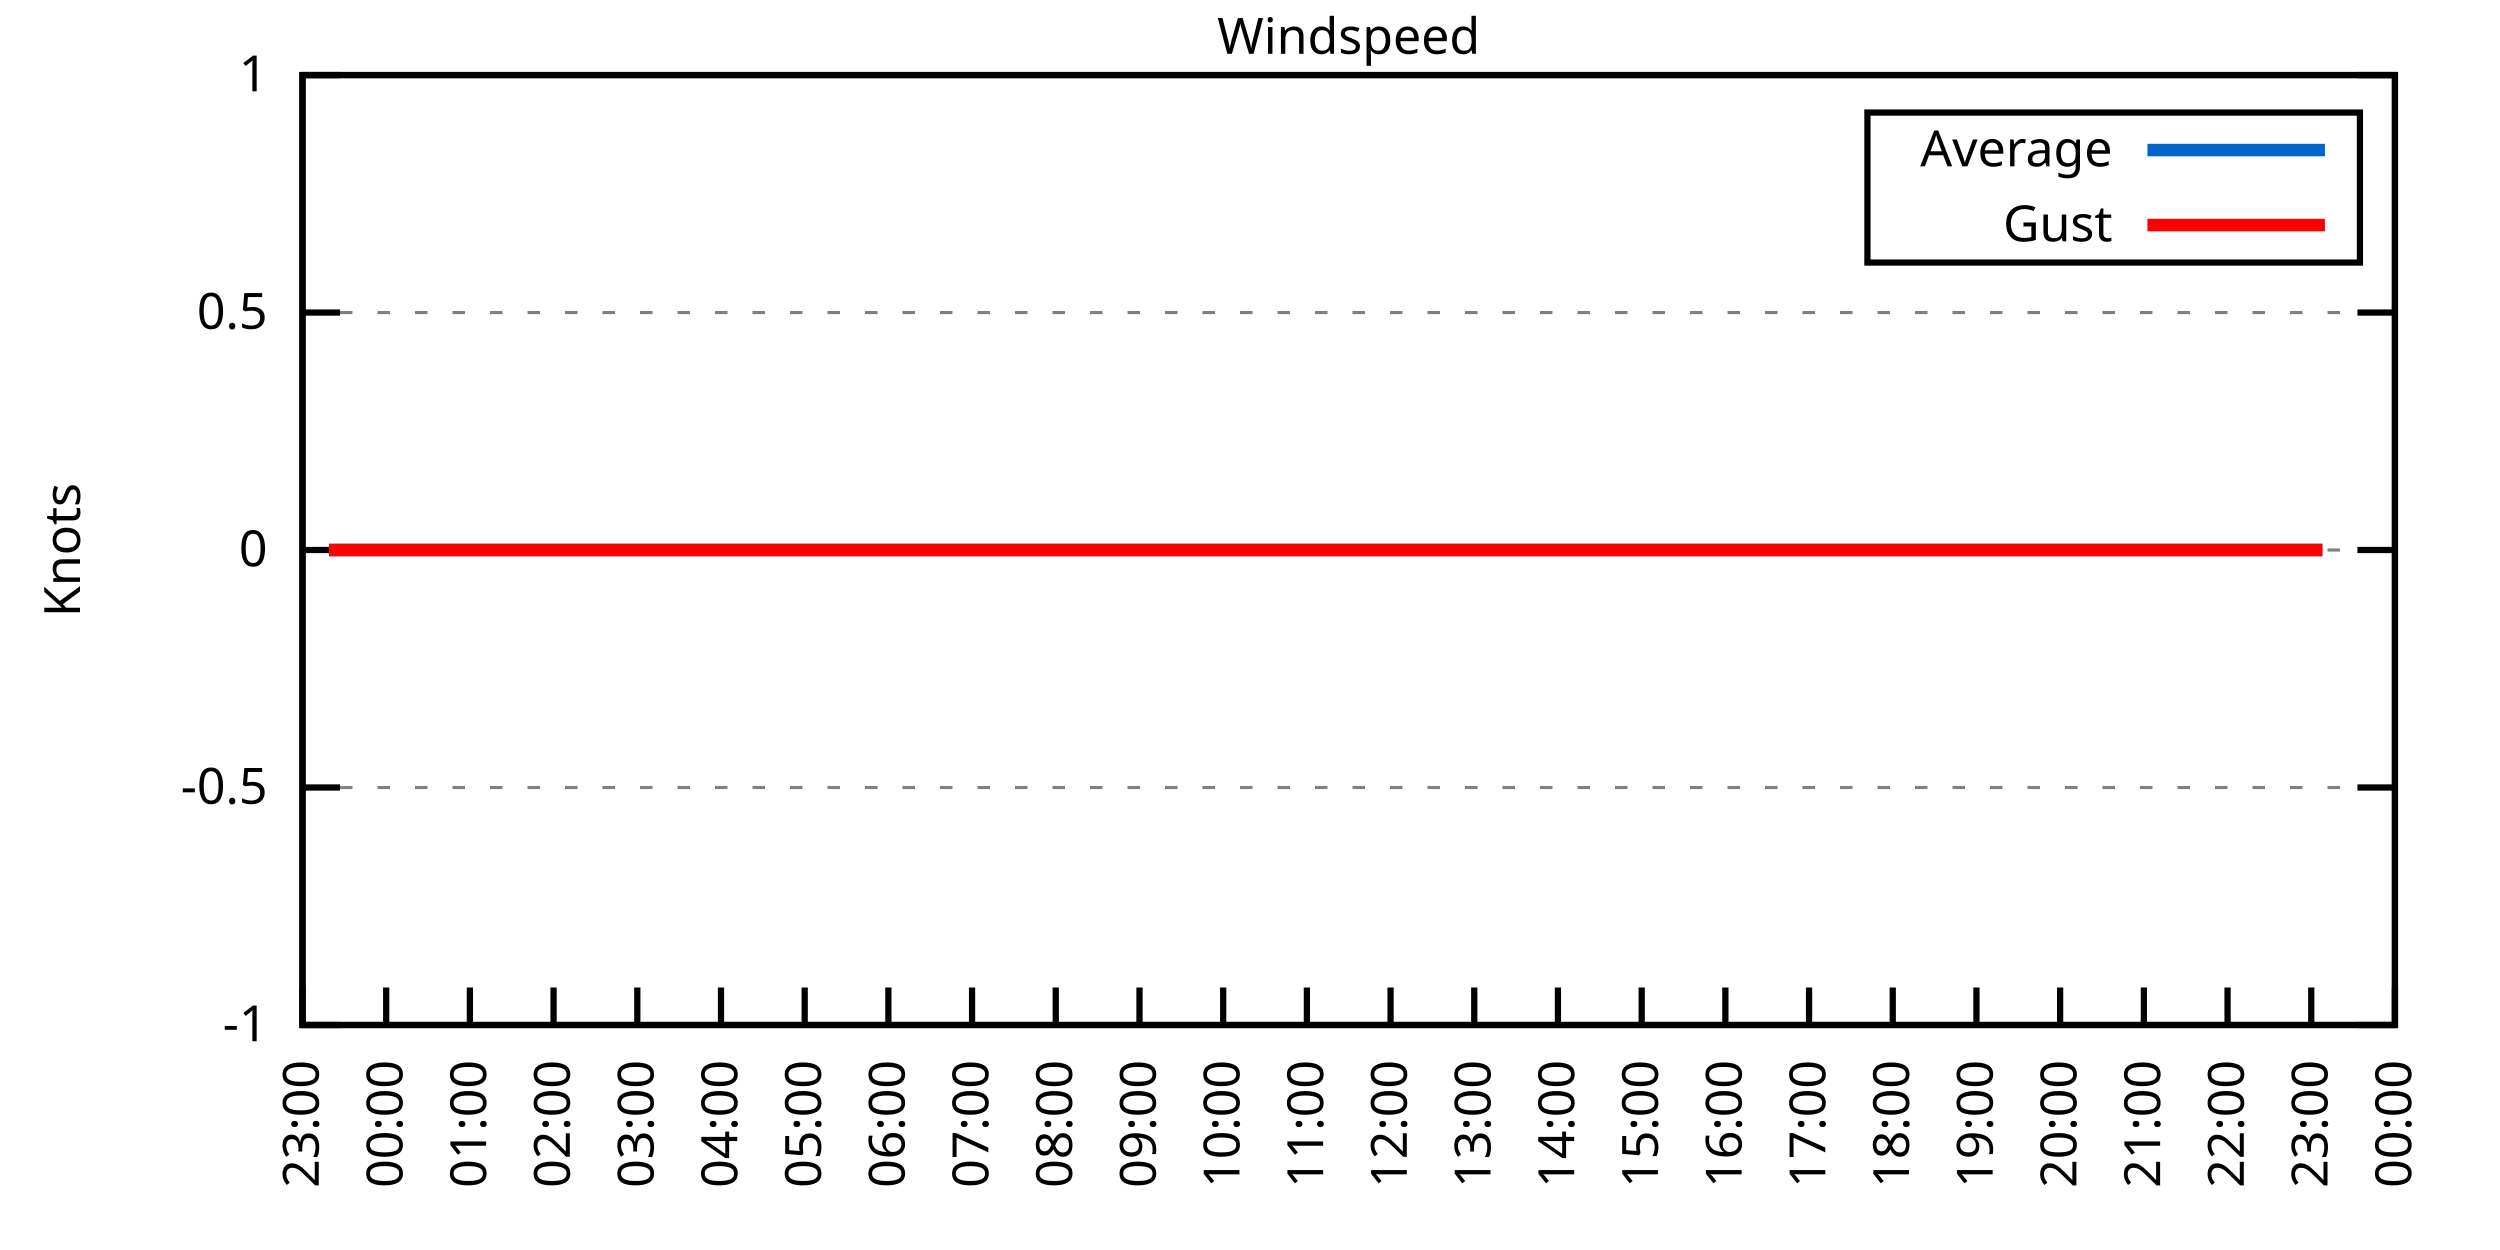
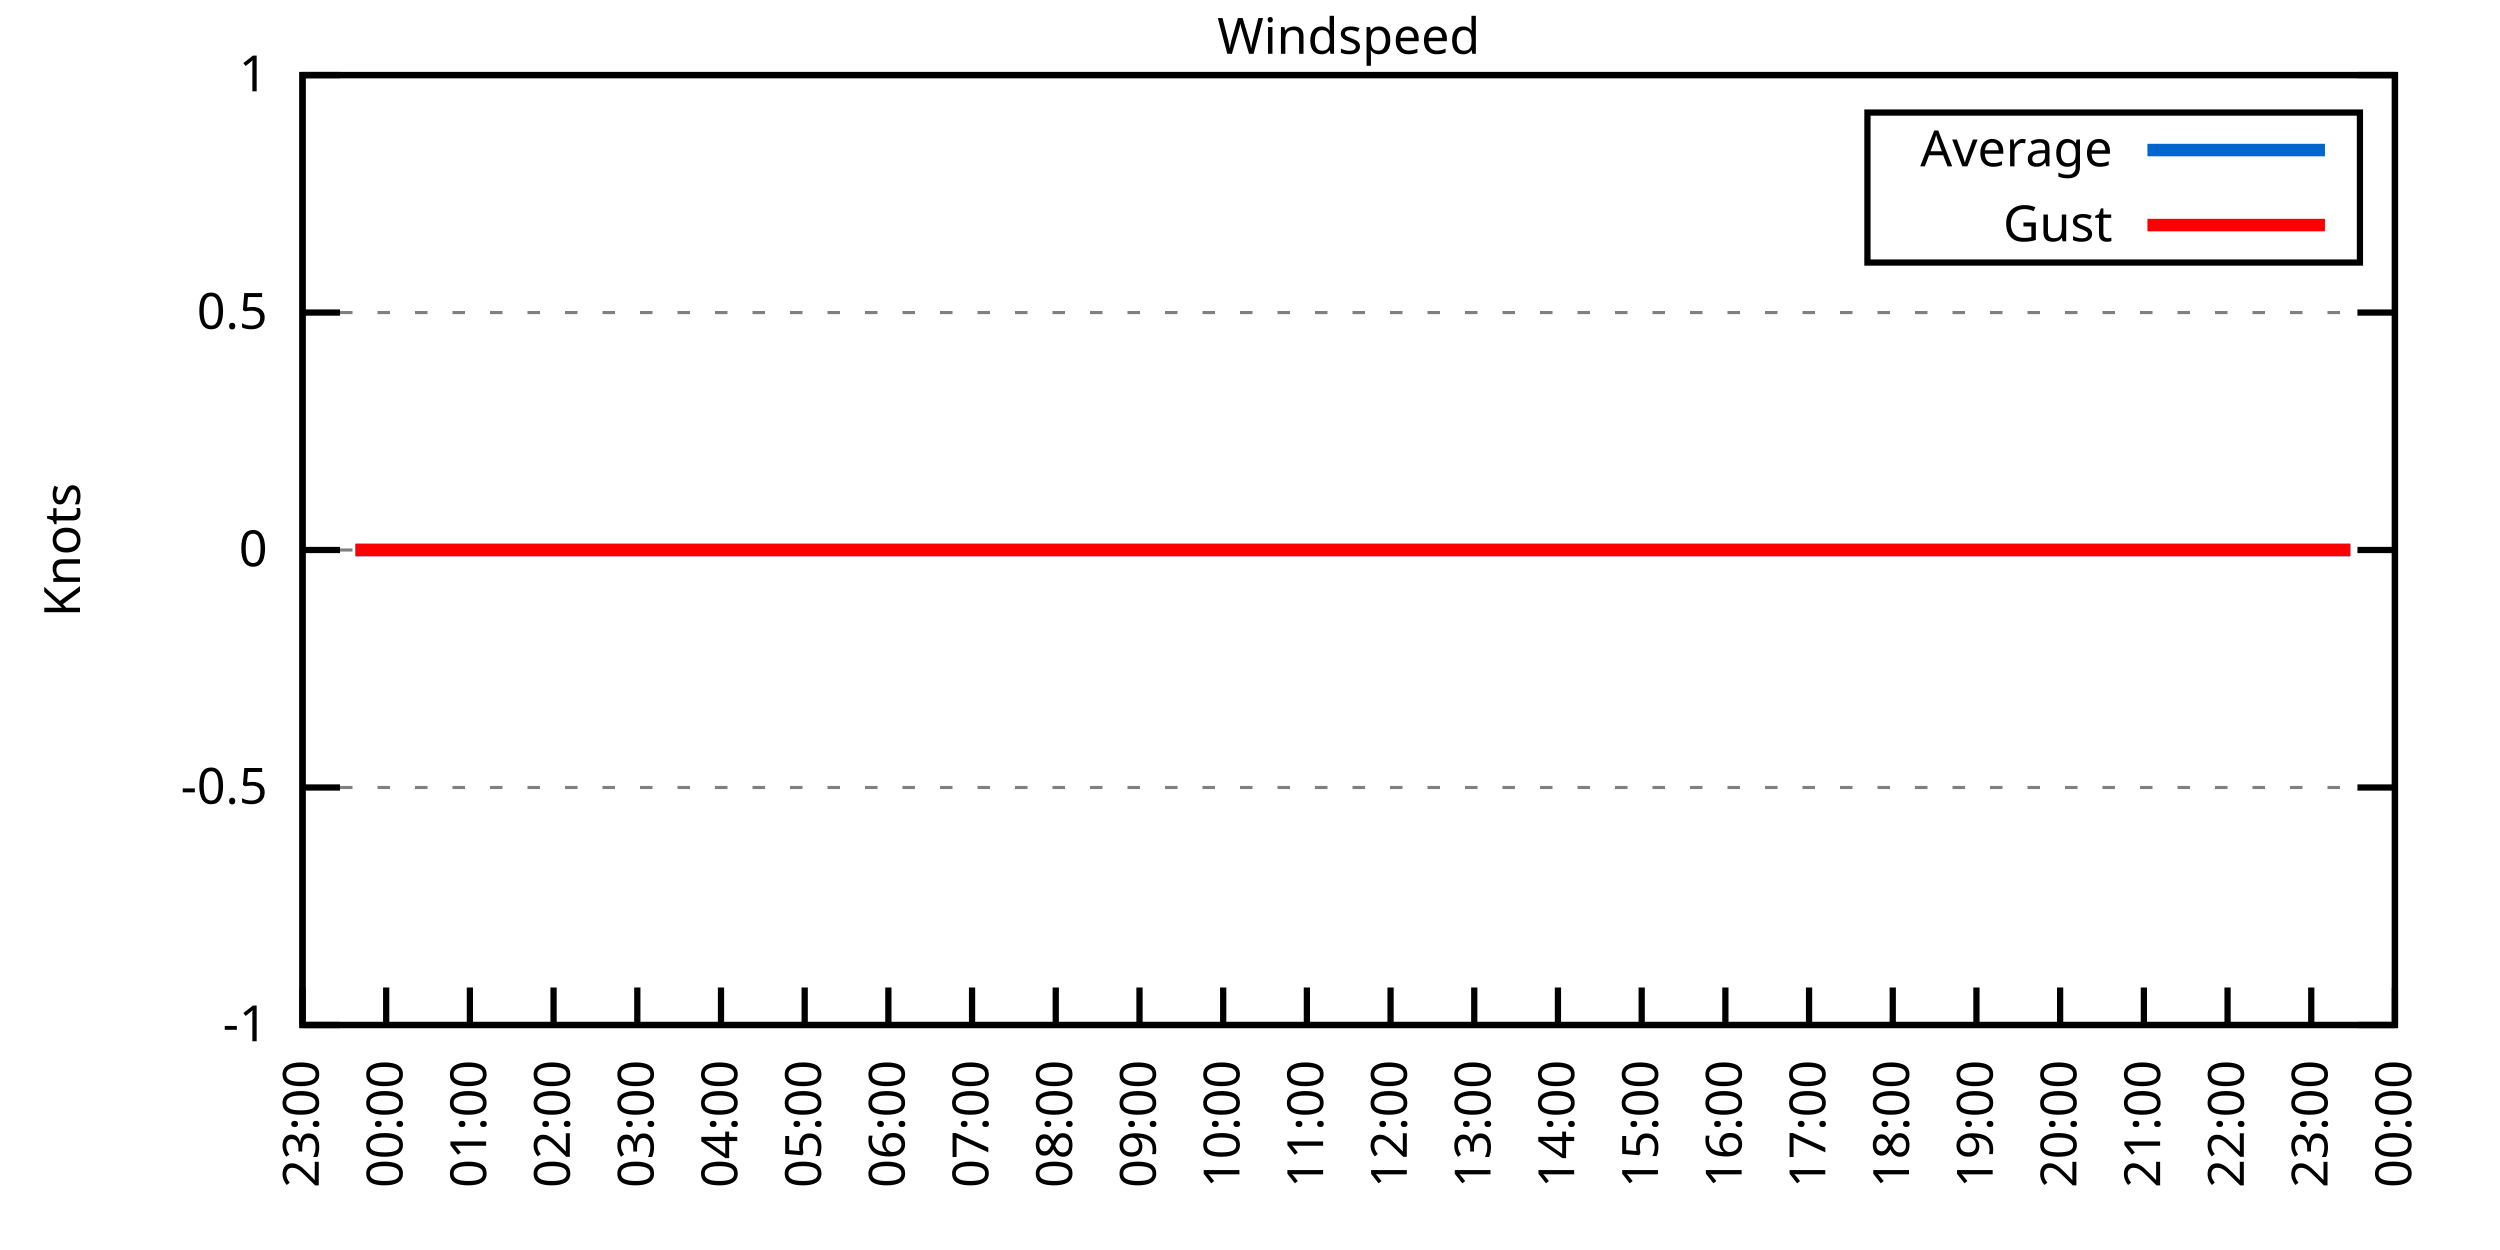
<svg xmlns="http://www.w3.org/2000/svg" xmlns:xlink="http://www.w3.org/1999/xlink" width="400" height="200" viewBox="0 0 400 200">
  <g id="gnuplot_canvas">
    <rect x="0" y="0" width="400" height="200" fill="none" />
    <defs>
      <circle id="gpDot" r="0.5" stroke-width="0.5" stroke="currentColor" />
      <path id="gpPt0" stroke-width="0.333" stroke="currentColor" d="M-1,0 h2 M0,-1 v2" />
      <path id="gpPt1" stroke-width="0.333" stroke="currentColor" d="M-1,-1 L1,1 M1,-1 L-1,1" />
      <path id="gpPt2" stroke-width="0.333" stroke="currentColor" d="M-1,0 L1,0 M0,-1 L0,1 M-1,-1 L1,1 M-1,1 L1,-1" />
      <rect id="gpPt3" stroke-width="0.333" stroke="currentColor" x="-1" y="-1" width="2" height="2" />
      <rect id="gpPt4" stroke-width="0.333" stroke="currentColor" fill="currentColor" x="-1" y="-1" width="2" height="2" />
      <circle id="gpPt5" stroke-width="0.333" stroke="currentColor" cx="0" cy="0" r="1" />
      <use xlink:href="#gpPt5" id="gpPt6" fill="currentColor" stroke="none" />
      <path id="gpPt7" stroke-width="0.333" stroke="currentColor" d="M0,-1.33 L-1.33,0.67 L1.33,0.67 z" />
      <use xlink:href="#gpPt7" id="gpPt8" fill="currentColor" stroke="none" />
      <use xlink:href="#gpPt7" id="gpPt9" stroke="currentColor" transform="rotate(180)" />
      <use xlink:href="#gpPt9" id="gpPt10" fill="currentColor" stroke="none" />
      <use xlink:href="#gpPt3" id="gpPt11" stroke="currentColor" transform="rotate(45)" />
      <use xlink:href="#gpPt11" id="gpPt12" fill="currentColor" stroke="none" />
      <path id="gpPt13" stroke-width="0.333" stroke="currentColor" d="M0,1.330 L1.265,0.411 L0.782,-1.067 L-0.782,-1.076 L-1.265,0.411 z" />
      <use xlink:href="#gpPt13" id="gpPt14" fill="currentColor" stroke="none" />
      <filter id="textbox" filterUnits="objectBoundingBox" x="0" y="0" height="1" width="1">
        <feFlood flood-color="white" flood-opacity="1" result="bgnd" />
        <feComposite in="SourceGraphic" in2="bgnd" operator="atop" />
      </filter>
      <filter id="greybox" filterUnits="objectBoundingBox" x="0" y="0" height="1" width="1">
        <feFlood flood-color="lightgrey" flood-opacity="1" result="grey" />
        <feComposite in="SourceGraphic" in2="grey" operator="atop" />
      </filter>
    </defs>
    <g fill="none" color="white" stroke="currentColor" stroke-width="1.00" stroke-linecap="butt" stroke-linejoin="miter">
</g>
    <g fill="none" color="black" stroke="currentColor" stroke-width="1.00" stroke-linecap="butt" stroke-linejoin="miter">
      <g stroke="none" shape-rendering="crispEdges">
        <polygon fill="rgb(255, 255, 255)" points="48.40,164.00 383.18,164.00 383.18,12.02 48.40,12.02 " />
      </g>
    </g>
    <g fill="none" color="black" stroke="currentColor" stroke-width="1.00" stroke-linecap="butt" stroke-linejoin="miter">
</g>
    <g fill="none" color="black" stroke="black" stroke-width="0.50" stroke-linecap="butt" stroke-linejoin="miter">
</g>
    <g fill="none" color="gray" stroke="currentColor" stroke-width="0.50" stroke-linecap="butt" stroke-linejoin="miter">
      <path stroke="gray" stroke-dasharray="2,4" class="gridline" d="M48.40,164.00 L383.19,164.00  " />
    </g>
    <g fill="none" color="gray" stroke="gray" stroke-width="1.00" stroke-linecap="butt" stroke-linejoin="miter">
</g>
    <g fill="none" color="black" stroke="currentColor" stroke-width="1.00" stroke-linecap="butt" stroke-linejoin="miter">
      <path stroke="black" d="M48.40,164.00 L54.40,164.00 M383.19,164.00 L377.19,164.00  " />
      <g transform="translate(42.80,166.60)" stroke="none" fill="black" font-family="Sans" font-size="8.00" text-anchor="end">
        <text>
          <tspan font-family="Sans">-1</tspan>
        </text>
      </g>
    </g>
    <g fill="none" color="black" stroke="currentColor" stroke-width="1.00" stroke-linecap="butt" stroke-linejoin="miter">
</g>
    <g fill="none" color="black" stroke="black" stroke-width="0.50" stroke-linecap="butt" stroke-linejoin="miter">
</g>
    <g fill="none" color="gray" stroke="currentColor" stroke-width="0.50" stroke-linecap="butt" stroke-linejoin="miter">
      <path stroke="gray" stroke-dasharray="2,4" class="gridline" d="M48.40,126.00 L383.19,126.00  " />
    </g>
    <g fill="none" color="gray" stroke="gray" stroke-width="1.00" stroke-linecap="butt" stroke-linejoin="miter">
</g>
    <g fill="none" color="black" stroke="currentColor" stroke-width="1.00" stroke-linecap="butt" stroke-linejoin="miter">
      <path stroke="black" d="M48.40,126.00 L54.40,126.00 M383.19,126.00 L377.19,126.00  " />
      <g transform="translate(42.80,128.60)" stroke="none" fill="black" font-family="Sans" font-size="8.00" text-anchor="end">
        <text>
          <tspan font-family="Sans">-0.5</tspan>
        </text>
      </g>
    </g>
    <g fill="none" color="black" stroke="currentColor" stroke-width="1.00" stroke-linecap="butt" stroke-linejoin="miter">
</g>
    <g fill="none" color="black" stroke="black" stroke-width="0.50" stroke-linecap="butt" stroke-linejoin="miter">
</g>
    <g fill="none" color="gray" stroke="currentColor" stroke-width="0.50" stroke-linecap="butt" stroke-linejoin="miter">
      <path stroke="gray" stroke-dasharray="2,4" class="gridline" d="M48.40,88.00 L383.19,88.00  " />
    </g>
    <g fill="none" color="gray" stroke="gray" stroke-width="1.00" stroke-linecap="butt" stroke-linejoin="miter">
</g>
    <g fill="none" color="black" stroke="currentColor" stroke-width="1.00" stroke-linecap="butt" stroke-linejoin="miter">
      <path stroke="black" d="M48.40,88.00 L54.40,88.00 M383.19,88.00 L377.19,88.00  " />
      <g transform="translate(42.80,90.60)" stroke="none" fill="black" font-family="Sans" font-size="8.00" text-anchor="end">
        <text>
          <tspan font-family="Sans"> 0</tspan>
        </text>
      </g>
    </g>
    <g fill="none" color="black" stroke="currentColor" stroke-width="1.00" stroke-linecap="butt" stroke-linejoin="miter">
</g>
    <g fill="none" color="black" stroke="black" stroke-width="0.50" stroke-linecap="butt" stroke-linejoin="miter">
</g>
    <g fill="none" color="gray" stroke="currentColor" stroke-width="0.50" stroke-linecap="butt" stroke-linejoin="miter">
      <path stroke="gray" stroke-dasharray="2,4" class="gridline" d="M48.40,50.01 L383.19,50.01  " />
    </g>
    <g fill="none" color="gray" stroke="gray" stroke-width="1.00" stroke-linecap="butt" stroke-linejoin="miter">
</g>
    <g fill="none" color="black" stroke="currentColor" stroke-width="1.00" stroke-linecap="butt" stroke-linejoin="miter">
      <path stroke="black" d="M48.40,50.01 L54.40,50.01 M383.19,50.01 L377.19,50.01  " />
      <g transform="translate(42.80,52.61)" stroke="none" fill="black" font-family="Sans" font-size="8.00" text-anchor="end">
        <text>
          <tspan font-family="Sans"> 0.5</tspan>
        </text>
      </g>
    </g>
    <g fill="none" color="black" stroke="currentColor" stroke-width="1.00" stroke-linecap="butt" stroke-linejoin="miter">
</g>
    <g fill="none" color="black" stroke="black" stroke-width="0.50" stroke-linecap="butt" stroke-linejoin="miter">
</g>
    <g fill="none" color="gray" stroke="currentColor" stroke-width="0.50" stroke-linecap="butt" stroke-linejoin="miter">
      <path stroke="gray" stroke-dasharray="2,4" class="gridline" d="M48.40,12.01 L383.19,12.01  " />
    </g>
    <g fill="none" color="gray" stroke="gray" stroke-width="1.00" stroke-linecap="butt" stroke-linejoin="miter">
</g>
    <g fill="none" color="black" stroke="currentColor" stroke-width="1.00" stroke-linecap="butt" stroke-linejoin="miter">
      <path stroke="black" d="M48.40,12.01 L54.40,12.01 M383.19,12.01 L377.19,12.01  " />
      <g transform="translate(42.80,14.61)" stroke="none" fill="black" font-family="Sans" font-size="8.00" text-anchor="end">
        <text>
          <tspan font-family="Sans"> 1</tspan>
        </text>
      </g>
    </g>
    <g fill="none" color="black" stroke="currentColor" stroke-width="1.00" stroke-linecap="butt" stroke-linejoin="miter">
      <path stroke="black" d="M48.40,164.00 L48.40,158.00  " />
      <g transform="translate(51.00,169.60) rotate(270.00)" stroke="none" fill="black" font-family="Sans" font-size="8.00" text-anchor="end">
        <text>
          <tspan font-family="Sans">23:00</tspan>
        </text>
      </g>
    </g>
    <g fill="none" color="black" stroke="currentColor" stroke-width="1.00" stroke-linecap="butt" stroke-linejoin="miter">
      <path stroke="black" d="M61.79,164.00 L61.79,158.00  " />
      <g transform="translate(64.39,169.60) rotate(270.00)" stroke="none" fill="black" font-family="Sans" font-size="8.00" text-anchor="end">
        <text>
          <tspan font-family="Sans">00:00</tspan>
        </text>
      </g>
    </g>
    <g fill="none" color="black" stroke="currentColor" stroke-width="1.00" stroke-linecap="butt" stroke-linejoin="miter">
      <path stroke="black" d="M75.18,164.00 L75.18,158.00  " />
      <g transform="translate(77.78,169.60) rotate(270.00)" stroke="none" fill="black" font-family="Sans" font-size="8.00" text-anchor="end">
        <text>
          <tspan font-family="Sans">01:00</tspan>
        </text>
      </g>
    </g>
    <g fill="none" color="black" stroke="currentColor" stroke-width="1.00" stroke-linecap="butt" stroke-linejoin="miter">
      <path stroke="black" d="M88.57,164.00 L88.57,158.00  " />
      <g transform="translate(91.17,169.60) rotate(270.00)" stroke="none" fill="black" font-family="Sans" font-size="8.00" text-anchor="end">
        <text>
          <tspan font-family="Sans">02:00</tspan>
        </text>
      </g>
    </g>
    <g fill="none" color="black" stroke="currentColor" stroke-width="1.00" stroke-linecap="butt" stroke-linejoin="miter">
      <path stroke="black" d="M101.97,164.00 L101.97,158.00  " />
      <g transform="translate(104.57,169.60) rotate(270.00)" stroke="none" fill="black" font-family="Sans" font-size="8.00" text-anchor="end">
        <text>
          <tspan font-family="Sans">03:00</tspan>
        </text>
      </g>
    </g>
    <g fill="none" color="black" stroke="currentColor" stroke-width="1.00" stroke-linecap="butt" stroke-linejoin="miter">
      <path stroke="black" d="M115.36,164.00 L115.36,158.00  " />
      <g transform="translate(117.96,169.60) rotate(270.00)" stroke="none" fill="black" font-family="Sans" font-size="8.00" text-anchor="end">
        <text>
          <tspan font-family="Sans">04:00</tspan>
        </text>
      </g>
    </g>
    <g fill="none" color="black" stroke="currentColor" stroke-width="1.00" stroke-linecap="butt" stroke-linejoin="miter">
      <path stroke="black" d="M128.75,164.00 L128.75,158.00  " />
      <g transform="translate(131.35,169.60) rotate(270.00)" stroke="none" fill="black" font-family="Sans" font-size="8.00" text-anchor="end">
        <text>
          <tspan font-family="Sans">05:00</tspan>
        </text>
      </g>
    </g>
    <g fill="none" color="black" stroke="currentColor" stroke-width="1.00" stroke-linecap="butt" stroke-linejoin="miter">
      <path stroke="black" d="M142.14,164.00 L142.14,158.00  " />
      <g transform="translate(144.74,169.60) rotate(270.00)" stroke="none" fill="black" font-family="Sans" font-size="8.00" text-anchor="end">
        <text>
          <tspan font-family="Sans">06:00</tspan>
        </text>
      </g>
    </g>
    <g fill="none" color="black" stroke="currentColor" stroke-width="1.00" stroke-linecap="butt" stroke-linejoin="miter">
      <path stroke="black" d="M155.53,164.00 L155.53,158.00  " />
      <g transform="translate(158.13,169.60) rotate(270.00)" stroke="none" fill="black" font-family="Sans" font-size="8.00" text-anchor="end">
        <text>
          <tspan font-family="Sans">07:00</tspan>
        </text>
      </g>
    </g>
    <g fill="none" color="black" stroke="currentColor" stroke-width="1.00" stroke-linecap="butt" stroke-linejoin="miter">
      <path stroke="black" d="M168.92,164.00 L168.92,158.00  " />
      <g transform="translate(171.52,169.60) rotate(270.00)" stroke="none" fill="black" font-family="Sans" font-size="8.00" text-anchor="end">
        <text>
          <tspan font-family="Sans">08:00</tspan>
        </text>
      </g>
    </g>
    <g fill="none" color="black" stroke="currentColor" stroke-width="1.00" stroke-linecap="butt" stroke-linejoin="miter">
      <path stroke="black" d="M182.32,164.00 L182.32,158.00  " />
      <g transform="translate(184.92,169.60) rotate(270.00)" stroke="none" fill="black" font-family="Sans" font-size="8.00" text-anchor="end">
        <text>
          <tspan font-family="Sans">09:00</tspan>
        </text>
      </g>
    </g>
    <g fill="none" color="black" stroke="currentColor" stroke-width="1.00" stroke-linecap="butt" stroke-linejoin="miter">
      <path stroke="black" d="M195.71,164.00 L195.71,158.00  " />
      <g transform="translate(198.31,169.60) rotate(270.00)" stroke="none" fill="black" font-family="Sans" font-size="8.00" text-anchor="end">
        <text>
          <tspan font-family="Sans">10:00</tspan>
        </text>
      </g>
    </g>
    <g fill="none" color="black" stroke="currentColor" stroke-width="1.00" stroke-linecap="butt" stroke-linejoin="miter">
      <path stroke="black" d="M209.10,164.00 L209.10,158.00  " />
      <g transform="translate(211.70,169.60) rotate(270.00)" stroke="none" fill="black" font-family="Sans" font-size="8.00" text-anchor="end">
        <text>
          <tspan font-family="Sans">11:00</tspan>
        </text>
      </g>
    </g>
    <g fill="none" color="black" stroke="currentColor" stroke-width="1.00" stroke-linecap="butt" stroke-linejoin="miter">
      <path stroke="black" d="M222.49,164.00 L222.49,158.00  " />
      <g transform="translate(225.09,169.60) rotate(270.00)" stroke="none" fill="black" font-family="Sans" font-size="8.00" text-anchor="end">
        <text>
          <tspan font-family="Sans">12:00</tspan>
        </text>
      </g>
    </g>
    <g fill="none" color="black" stroke="currentColor" stroke-width="1.00" stroke-linecap="butt" stroke-linejoin="miter">
      <path stroke="black" d="M235.88,164.00 L235.88,158.00  " />
      <g transform="translate(238.48,169.60) rotate(270.00)" stroke="none" fill="black" font-family="Sans" font-size="8.00" text-anchor="end">
        <text>
          <tspan font-family="Sans">13:00</tspan>
        </text>
      </g>
    </g>
    <g fill="none" color="black" stroke="currentColor" stroke-width="1.00" stroke-linecap="butt" stroke-linejoin="miter">
      <path stroke="black" d="M249.27,164.00 L249.27,158.00  " />
      <g transform="translate(251.87,169.60) rotate(270.00)" stroke="none" fill="black" font-family="Sans" font-size="8.00" text-anchor="end">
        <text>
          <tspan font-family="Sans">14:00</tspan>
        </text>
      </g>
    </g>
    <g fill="none" color="black" stroke="currentColor" stroke-width="1.00" stroke-linecap="butt" stroke-linejoin="miter">
      <path stroke="black" d="M262.67,164.00 L262.67,158.00  " />
      <g transform="translate(265.27,169.60) rotate(270.00)" stroke="none" fill="black" font-family="Sans" font-size="8.00" text-anchor="end">
        <text>
          <tspan font-family="Sans">15:00</tspan>
        </text>
      </g>
    </g>
    <g fill="none" color="black" stroke="currentColor" stroke-width="1.00" stroke-linecap="butt" stroke-linejoin="miter">
      <path stroke="black" d="M276.06,164.00 L276.06,158.00  " />
      <g transform="translate(278.66,169.60) rotate(270.00)" stroke="none" fill="black" font-family="Sans" font-size="8.00" text-anchor="end">
        <text>
          <tspan font-family="Sans">16:00</tspan>
        </text>
      </g>
    </g>
    <g fill="none" color="black" stroke="currentColor" stroke-width="1.00" stroke-linecap="butt" stroke-linejoin="miter">
      <path stroke="black" d="M289.45,164.00 L289.45,158.00  " />
      <g transform="translate(292.05,169.60) rotate(270.00)" stroke="none" fill="black" font-family="Sans" font-size="8.00" text-anchor="end">
        <text>
          <tspan font-family="Sans">17:00</tspan>
        </text>
      </g>
    </g>
    <g fill="none" color="black" stroke="currentColor" stroke-width="1.00" stroke-linecap="butt" stroke-linejoin="miter">
      <path stroke="black" d="M302.84,164.00 L302.84,158.00  " />
      <g transform="translate(305.44,169.60) rotate(270.00)" stroke="none" fill="black" font-family="Sans" font-size="8.00" text-anchor="end">
        <text>
          <tspan font-family="Sans">18:00</tspan>
        </text>
      </g>
    </g>
    <g fill="none" color="black" stroke="currentColor" stroke-width="1.00" stroke-linecap="butt" stroke-linejoin="miter">
      <path stroke="black" d="M316.23,164.00 L316.23,158.00  " />
      <g transform="translate(318.83,169.60) rotate(270.00)" stroke="none" fill="black" font-family="Sans" font-size="8.00" text-anchor="end">
        <text>
          <tspan font-family="Sans">19:00</tspan>
        </text>
      </g>
    </g>
    <g fill="none" color="black" stroke="currentColor" stroke-width="1.00" stroke-linecap="butt" stroke-linejoin="miter">
      <path stroke="black" d="M329.62,164.00 L329.62,158.00  " />
      <g transform="translate(332.22,169.60) rotate(270.00)" stroke="none" fill="black" font-family="Sans" font-size="8.00" text-anchor="end">
        <text>
          <tspan font-family="Sans">20:00</tspan>
        </text>
      </g>
    </g>
    <g fill="none" color="black" stroke="currentColor" stroke-width="1.00" stroke-linecap="butt" stroke-linejoin="miter">
      <path stroke="black" d="M343.02,164.00 L343.02,158.00  " />
      <g transform="translate(345.62,169.60) rotate(270.00)" stroke="none" fill="black" font-family="Sans" font-size="8.00" text-anchor="end">
        <text>
          <tspan font-family="Sans">21:00</tspan>
        </text>
      </g>
    </g>
    <g fill="none" color="black" stroke="currentColor" stroke-width="1.00" stroke-linecap="butt" stroke-linejoin="miter">
      <path stroke="black" d="M356.41,164.00 L356.41,158.00  " />
      <g transform="translate(359.01,169.60) rotate(270.00)" stroke="none" fill="black" font-family="Sans" font-size="8.00" text-anchor="end">
        <text>
          <tspan font-family="Sans">22:00</tspan>
        </text>
      </g>
    </g>
    <g fill="none" color="black" stroke="currentColor" stroke-width="1.00" stroke-linecap="butt" stroke-linejoin="miter">
      <path stroke="black" d="M369.80,164.00 L369.80,158.00  " />
      <g transform="translate(372.40,169.60) rotate(270.00)" stroke="none" fill="black" font-family="Sans" font-size="8.00" text-anchor="end">
        <text>
          <tspan font-family="Sans">23:00</tspan>
        </text>
      </g>
    </g>
    <g fill="none" color="black" stroke="currentColor" stroke-width="1.00" stroke-linecap="butt" stroke-linejoin="miter">
      <path stroke="black" d="M383.19,164.00 L383.19,158.00  " />
      <g transform="translate(385.79,169.60) rotate(270.00)" stroke="none" fill="black" font-family="Sans" font-size="8.00" text-anchor="end">
        <text>
          <tspan font-family="Sans">00:00</tspan>
        </text>
      </g>
    </g>
    <g fill="none" color="black" stroke="currentColor" stroke-width="1.00" stroke-linecap="butt" stroke-linejoin="miter">
</g>
    <g fill="none" color="black" stroke="currentColor" stroke-width="1.00" stroke-linecap="butt" stroke-linejoin="miter">
      <path stroke="black" d="M48.40,12.01 L48.40,164.00 L383.19,164.00 L383.19,12.01 L48.40,12.01 Z  " />
    </g>
    <g fill="none" color="black" stroke="currentColor" stroke-width="1.00" stroke-linecap="butt" stroke-linejoin="miter">
</g>
    <g fill="none" color="black" stroke="currentColor" stroke-width="1.00" stroke-linecap="butt" stroke-linejoin="miter">
      <path stroke="black" d="M298.79,42.01 L298.79,18.01 L377.59,18.01 L377.59,42.01 L298.79,42.01 Z  " />
    </g>
    <g id="Windspeed_plot_1">
      <g fill="none" color="white" stroke="black" stroke-width="2.00" stroke-linecap="butt" stroke-linejoin="miter">
</g>
      <g fill="none" color="black" stroke="currentColor" stroke-width="2.00" stroke-linecap="butt" stroke-linejoin="miter">
        <g transform="translate(337.99,26.61)" stroke="none" fill="black" font-family="Sans" font-size="8.00" text-anchor="end">
          <text>
            <tspan font-family="Sans">Average</tspan>
          </text>
        </g>
      </g>
      <g fill="none" color="black" stroke="currentColor" stroke-width="2.00" stroke-linecap="butt" stroke-linejoin="miter">
-         <path stroke="rgb(  0, 102, 204)" d="M343.59,24.01 L371.99,24.01 M52.64,88.00 L54.65,88.00 L56.88,88.00 L59.34,88.00 L61.57,88.00 L63.35,88.00   L65.59,88.00 L68.04,88.00 L70.05,88.00 L72.50,88.00 L74.96,88.00 L76.75,88.00 L79.42,88.00 L81.66,88.00   L83.44,88.00 L85.67,88.00 L87.91,88.00 L90.14,88.00 L92.82,88.00 L95.05,88.00 L97.06,88.00 L99.29,88.00   L101.74,88.00 L103.75,88.00 L105.76,88.00 L107.99,88.00 L110.22,88.00 L112.46,88.00 L114.69,88.00 L117.37,88.00   L119.15,88.00 L121.38,88.00 L123.84,88.00 L126.29,88.00 L128.30,88.00 L130.76,88.00 L132.54,88.00 L134.78,88.00   L137.23,88.00 L139.69,88.00 L141.47,88.00 L143.93,88.00 L146.38,88.00 L148.17,88.00 L150.85,88.00 L152.85,88.00   L155.31,88.00 L157.32,88.00 L159.55,88.00 L162.01,88.00 L164.01,88.00 L166.47,88.00 L168.70,88.00 L170.49,88.00   L172.27,88.00 L175.17,88.00 L177.41,88.00 L179.64,88.00 L182.09,88.00 L184.10,88.00 L186.56,88.00 L188.34,88.00   L190.80,88.00 L193.03,88.00 L195.48,88.00 L197.27,88.00 L199.73,88.00 L201.96,88.00 L204.41,88.00 L206.42,88.00   L208.88,88.00 L210.88,88.00 L213.34,88.00 L215.35,88.00 L217.80,88.00 L220.04,88.00 L221.82,88.00 L224.05,88.00   L226.51,88.00 L228.96,88.00 L231.20,88.00 L233.43,88.00 L235.21,88.00 L237.89,88.00 L239.90,88.00 L242.13,88.00   L244.59,88.00 L246.60,88.00 L249.05,88.00 L250.84,88.00 L253.51,88.00 L255.75,88.00 L257.98,88.00 L259.99,88.00   L262.44,88.00 L264.45,88.00 L266.91,88.00 L269.14,88.00 L271.15,88.00 L273.38,88.00 L275.39,88.00 L278.07,88.00   L280.07,88.00 L282.53,88.00 L284.76,88.00 L286.99,88.00 L289.23,88.00 L291.01,88.00 L293.69,88.00 L295.70,88.00   L298.15,88.00 L299.94,88.00 L302.39,88.00 L304.40,88.00 L306.63,88.00 L309.31,88.00 L311.54,88.00 L313.33,88.00   L315.79,88.00 L317.79,88.00 L320.25,88.00 L322.70,88.00 L324.49,88.00 L327.17,88.00 L328.95,88.00 L331.63,88.00   L333.64,88.00 L335.65,88.00 L338.10,88.00 L340.56,88.00 L342.35,88.00 L345.02,88.00 L347.03,88.00 L349.04,88.00   L351.50,88.00 L353.95,88.00 L355.74,88.00 L358.42,88.00 L360.20,88.00 L362.88,88.00 L364.66,88.00 L367.12,88.00   L369.58,88.00 L371.58,88.00  " />
+         <path stroke="rgb(  0, 102, 204)" d="M343.59,24.01 L371.99,24.01 M56.88,88.00 L59.34,88.00 L61.57,88.00 L63.35,88.00 L65.59,88.00 L68.04,88.00   L70.05,88.00 L72.50,88.00 L74.96,88.00 L76.75,88.00 L79.42,88.00 L81.66,88.00 L83.44,88.00 L85.67,88.00   L87.91,88.00 L90.14,88.00 L92.82,88.00 L95.05,88.00 L97.06,88.00 L99.29,88.00 L101.74,88.00 L103.75,88.00   L105.76,88.00 L107.99,88.00 L110.22,88.00 L112.46,88.00 L114.69,88.00 L117.37,88.00 L119.15,88.00 L121.38,88.00   L123.84,88.00 L126.29,88.00 L128.30,88.00 L130.76,88.00 L132.54,88.00 L134.78,88.00 L137.23,88.00 L139.69,88.00   L141.47,88.00 L143.93,88.00 L146.38,88.00 L148.17,88.00 L150.85,88.00 L152.85,88.00 L155.31,88.00 L157.32,88.00   L159.55,88.00 L162.01,88.00 L164.01,88.00 L166.47,88.00 L168.70,88.00 L170.49,88.00 L172.27,88.00 L175.17,88.00   L177.41,88.00 L179.64,88.00 L182.09,88.00 L184.10,88.00 L186.56,88.00 L188.34,88.00 L190.80,88.00 L193.03,88.00   L195.48,88.00 L197.27,88.00 L199.73,88.00 L201.96,88.00 L204.41,88.00 L206.42,88.00 L208.88,88.00 L210.88,88.00   L213.34,88.00 L215.35,88.00 L217.80,88.00 L220.04,88.00 L221.82,88.00 L224.05,88.00 L226.51,88.00 L228.96,88.00   L231.20,88.00 L233.43,88.00 L235.21,88.00 L237.89,88.00 L239.90,88.00 L242.13,88.00 L244.59,88.00 L246.60,88.00   L249.05,88.00 L250.84,88.00 L253.51,88.00 L255.75,88.00 L257.98,88.00 L259.99,88.00 L262.44,88.00 L264.45,88.00   L266.91,88.00 L269.14,88.00 L271.15,88.00 L273.38,88.00 L275.39,88.00 L278.07,88.00 L280.07,88.00 L282.53,88.00   L284.76,88.00 L286.99,88.00 L289.23,88.00 L291.01,88.00 L293.69,88.00 L295.70,88.00 L298.15,88.00 L299.94,88.00   L302.39,88.00 L304.40,88.00 L306.63,88.00 L309.31,88.00 L311.54,88.00 L313.33,88.00 L315.79,88.00 L317.79,88.00   L320.25,88.00 L322.70,88.00 L324.49,88.00 L327.17,88.00 L328.95,88.00 L331.63,88.00 L333.64,88.00 L335.65,88.00   L338.10,88.00 L340.56,88.00 L342.35,88.00 L345.02,88.00 L347.03,88.00 L349.04,88.00 L351.50,88.00 L353.95,88.00   L355.74,88.00 L358.42,88.00 L360.20,88.00 L362.88,88.00 L364.66,88.00 L367.12,88.00 L369.58,88.00 L371.58,88.00   L374.04,88.00 L376.05,88.00  " />
      </g>
    </g>
    <g id="Windspeed_plot_2">
      <g fill="none" color="black" stroke="currentColor" stroke-width="2.00" stroke-linecap="butt" stroke-linejoin="miter">
        <g transform="translate(337.99,38.61)" stroke="none" fill="black" font-family="Sans" font-size="8.00" text-anchor="end">
          <text>
            <tspan font-family="Sans">Gust</tspan>
          </text>
        </g>
      </g>
      <g fill="none" color="black" stroke="currentColor" stroke-width="2.00" stroke-linecap="butt" stroke-linejoin="miter">
-         <path stroke="rgb(255,   0,   0)" d="M343.59,36.01 L371.99,36.01 M52.64,88.00 L54.65,88.00 L56.88,88.00 L59.34,88.00 L61.57,88.00 L63.35,88.00   L65.59,88.00 L68.04,88.00 L70.05,88.00 L72.50,88.00 L74.96,88.00 L76.75,88.00 L79.42,88.00 L81.66,88.00   L83.44,88.00 L85.67,88.00 L87.91,88.00 L90.14,88.00 L92.82,88.00 L95.05,88.00 L97.06,88.00 L99.29,88.00   L101.74,88.00 L103.75,88.00 L105.76,88.00 L107.99,88.00 L110.22,88.00 L112.46,88.00 L114.69,88.00 L117.37,88.00   L119.15,88.00 L121.38,88.00 L123.84,88.00 L126.29,88.00 L128.30,88.00 L130.76,88.00 L132.54,88.00 L134.78,88.00   L137.23,88.00 L139.69,88.00 L141.47,88.00 L143.93,88.00 L146.38,88.00 L148.17,88.00 L150.85,88.00 L152.85,88.00   L155.31,88.00 L157.32,88.00 L159.55,88.00 L162.01,88.00 L164.01,88.00 L166.47,88.00 L168.70,88.00 L170.49,88.00   L172.27,88.00 L175.17,88.00 L177.41,88.00 L179.64,88.00 L182.09,88.00 L184.10,88.00 L186.56,88.00 L188.34,88.00   L190.80,88.00 L193.03,88.00 L195.48,88.00 L197.27,88.00 L199.73,88.00 L201.96,88.00 L204.41,88.00 L206.42,88.00   L208.88,88.00 L210.88,88.00 L213.34,88.00 L215.35,88.00 L217.80,88.00 L220.04,88.00 L221.82,88.00 L224.05,88.00   L226.51,88.00 L228.96,88.00 L231.20,88.00 L233.43,88.00 L235.21,88.00 L237.89,88.00 L239.90,88.00 L242.13,88.00   L244.59,88.00 L246.60,88.00 L249.05,88.00 L250.84,88.00 L253.51,88.00 L255.75,88.00 L257.98,88.00 L259.99,88.00   L262.44,88.00 L264.45,88.00 L266.91,88.00 L269.14,88.00 L271.15,88.00 L273.38,88.00 L275.39,88.00 L278.07,88.00   L280.07,88.00 L282.53,88.00 L284.76,88.00 L286.99,88.00 L289.23,88.00 L291.01,88.00 L293.69,88.00 L295.70,88.00   L298.15,88.00 L299.94,88.00 L302.39,88.00 L304.40,88.00 L306.63,88.00 L309.31,88.00 L311.54,88.00 L313.33,88.00   L315.79,88.00 L317.79,88.00 L320.25,88.00 L322.70,88.00 L324.49,88.00 L327.17,88.00 L328.95,88.00 L331.63,88.00   L333.64,88.00 L335.65,88.00 L338.10,88.00 L340.56,88.00 L342.35,88.00 L345.02,88.00 L347.03,88.00 L349.04,88.00   L351.50,88.00 L353.95,88.00 L355.74,88.00 L358.42,88.00 L360.20,88.00 L362.88,88.00 L364.66,88.00 L367.12,88.00   L369.58,88.00 L371.58,88.00  " />
+         <path stroke="rgb(255,   0,   0)" d="M343.59,36.01 L371.99,36.01 M56.88,88.00 L59.34,88.00 L61.57,88.00 L63.35,88.00 L65.59,88.00 L68.04,88.00   L70.05,88.00 L72.50,88.00 L74.96,88.00 L76.75,88.00 L79.42,88.00 L81.66,88.00 L83.44,88.00 L85.67,88.00   L87.91,88.00 L90.14,88.00 L92.82,88.00 L95.05,88.00 L97.06,88.00 L99.29,88.00 L101.74,88.00 L103.75,88.00   L105.76,88.00 L107.99,88.00 L110.22,88.00 L112.46,88.00 L114.69,88.00 L117.37,88.00 L119.15,88.00 L121.38,88.00   L123.84,88.00 L126.29,88.00 L128.30,88.00 L130.76,88.00 L132.54,88.00 L134.78,88.00 L137.23,88.00 L139.69,88.00   L141.47,88.00 L143.93,88.00 L146.38,88.00 L148.17,88.00 L150.85,88.00 L152.85,88.00 L155.31,88.00 L157.32,88.00   L159.55,88.00 L162.01,88.00 L164.01,88.00 L166.47,88.00 L168.70,88.00 L170.49,88.00 L172.27,88.00 L175.17,88.00   L177.41,88.00 L179.64,88.00 L182.09,88.00 L184.10,88.00 L186.56,88.00 L188.34,88.00 L190.80,88.00 L193.03,88.00   L195.48,88.00 L197.27,88.00 L199.73,88.00 L201.96,88.00 L204.41,88.00 L206.42,88.00 L208.88,88.00 L210.88,88.00   L213.34,88.00 L215.35,88.00 L217.80,88.00 L220.04,88.00 L221.82,88.00 L224.05,88.00 L226.51,88.00 L228.96,88.00   L231.20,88.00 L233.43,88.00 L235.21,88.00 L237.89,88.00 L239.90,88.00 L242.13,88.00 L244.59,88.00 L246.60,88.00   L249.05,88.00 L250.84,88.00 L253.51,88.00 L255.75,88.00 L257.98,88.00 L259.99,88.00 L262.44,88.00 L264.45,88.00   L266.91,88.00 L269.14,88.00 L271.15,88.00 L273.38,88.00 L275.39,88.00 L278.07,88.00 L280.07,88.00 L282.53,88.00   L284.76,88.00 L286.99,88.00 L289.23,88.00 L291.01,88.00 L293.69,88.00 L295.70,88.00 L298.15,88.00 L299.94,88.00   L302.39,88.00 L304.40,88.00 L306.63,88.00 L309.31,88.00 L311.54,88.00 L313.33,88.00 L315.79,88.00 L317.79,88.00   L320.25,88.00 L322.70,88.00 L324.49,88.00 L327.17,88.00 L328.95,88.00 L331.63,88.00 L333.64,88.00 L335.65,88.00   L338.10,88.00 L340.56,88.00 L342.35,88.00 L345.02,88.00 L347.03,88.00 L349.04,88.00 L351.50,88.00 L353.95,88.00   L355.74,88.00 L358.42,88.00 L360.20,88.00 L362.88,88.00 L364.66,88.00 L367.12,88.00 L369.58,88.00 L371.58,88.00   L374.04,88.00 L376.05,88.00  " />
      </g>
    </g>
    <g fill="none" color="black" stroke="currentColor" stroke-width="2.00" stroke-linecap="butt" stroke-linejoin="miter">
</g>
    <g fill="none" color="black" stroke="black" stroke-width="1.00" stroke-linecap="butt" stroke-linejoin="miter">
</g>
    <g fill="none" color="black" stroke="currentColor" stroke-width="1.00" stroke-linecap="butt" stroke-linejoin="miter">
      <path stroke="black" d="M48.40,12.01 L48.40,164.00 L383.19,164.00 L383.19,12.01 L48.40,12.01 Z  " />
      <g transform="translate(12.80,88.01) rotate(270.00)" stroke="none" fill="black" font-family="Sans" font-size="8.00" text-anchor="middle">
        <text>
          <tspan font-family="Sans">Knots</tspan>
        </text>
      </g>
    </g>
    <g fill="none" color="black" stroke="currentColor" stroke-width="1.00" stroke-linecap="butt" stroke-linejoin="miter">
</g>
    <g fill="none" color="black" stroke="currentColor" stroke-width="1.00" stroke-linecap="butt" stroke-linejoin="miter">
      <g transform="translate(215.79,8.61)" stroke="none" fill="black" font-family="Sans" font-size="8.00" text-anchor="middle">
        <text>
          <tspan font-family="Sans">Windspeed</tspan>
        </text>
      </g>
    </g>
    <g fill="none" color="black" stroke="currentColor" stroke-width="1.00" stroke-linecap="butt" stroke-linejoin="miter">
</g>
  </g>
</svg>
